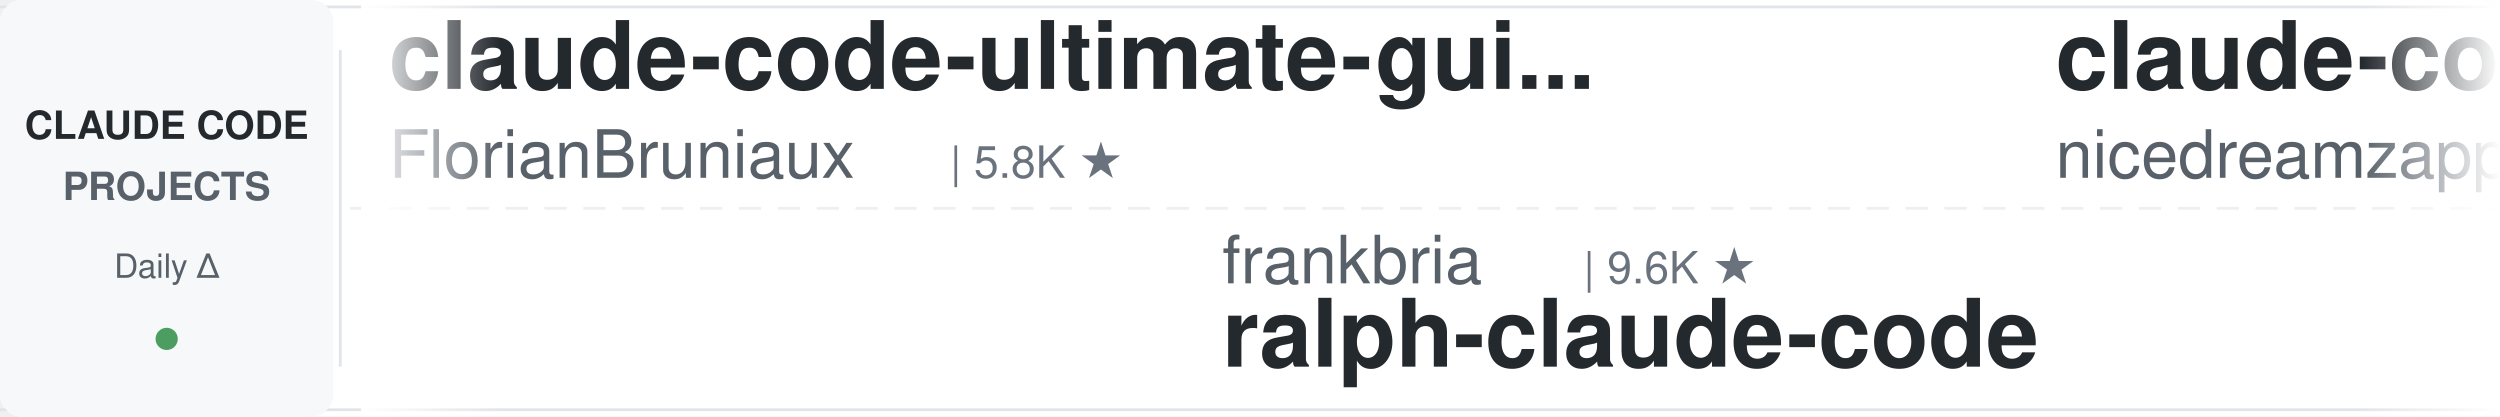
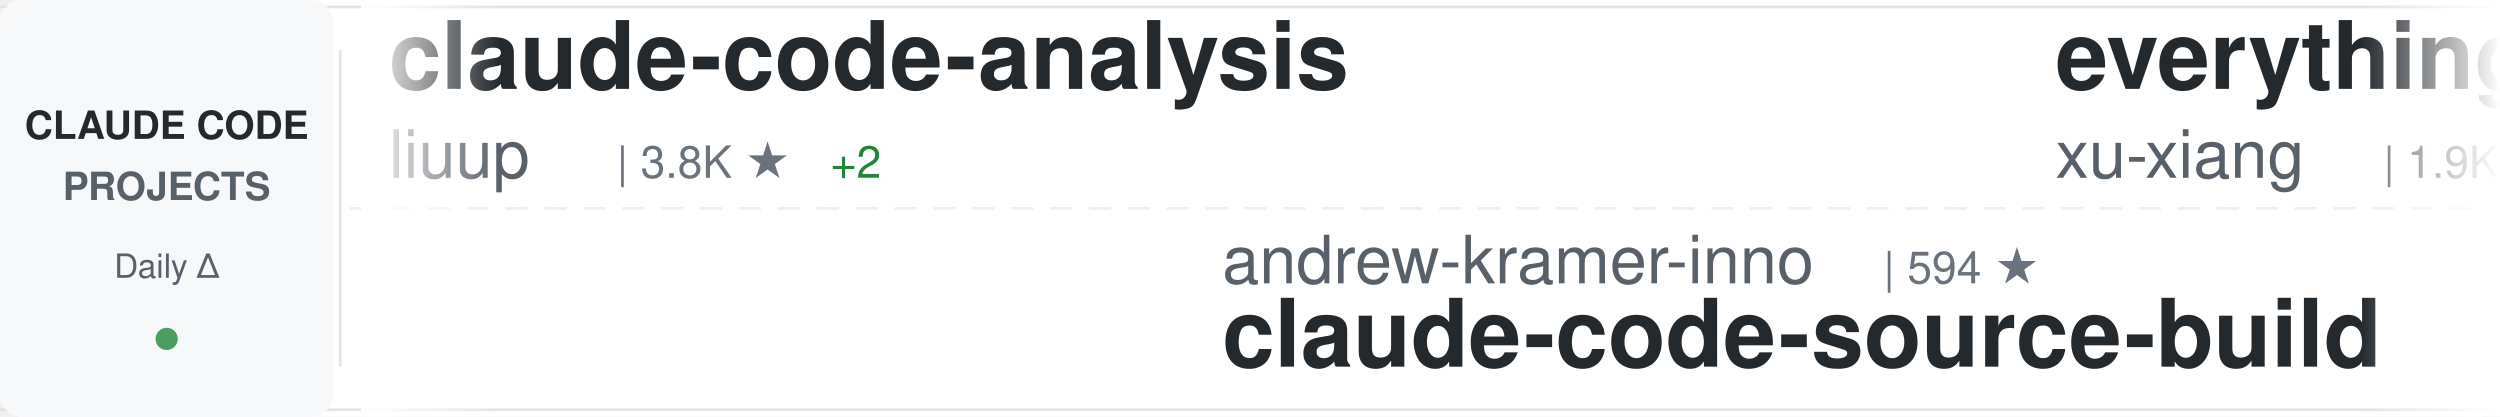
<svg xmlns="http://www.w3.org/2000/svg" width="900" height="150">
  <defs>
    <linearGradient id="awesomeLeftFade" x1="0%" y1="0%" x2="100%" y2="0%">
      <stop offset="0%" style="stop-color:#ffffff;stop-opacity:1" />
      <stop offset="100%" style="stop-color:#ffffff;stop-opacity:0" />
    </linearGradient>
    <linearGradient id="awesomeRightFade" x1="0%" y1="0%" x2="100%" y2="0%">
      <stop offset="0%" style="stop-color:#ffffff;stop-opacity:0" />
      <stop offset="100%" style="stop-color:#ffffff;stop-opacity:1" />
    </linearGradient>
  </defs>
  <rect width="900" height="150" fill="#ffffff" rx="8" />
  <rect x="0" y="2" width="900" height="1" fill="#e1e4e8" />
  <rect x="0" y="147" width="900" height="1" fill="#e1e4e8" />
  <line x1="0" y1="75" x2="900" y2="75" stroke="#e1e4e8" stroke-width="1" stroke-dasharray="8 6" opacity="0.6" />
  <rect x="0" y="0" width="120" height="150" fill="#f6f8fa" rx="8" />
  <text x="60" y="50" font-family="-apple-system, BlinkMacSystemFont, 'Segoe UI', Helvetica, Arial, sans-serif" font-size="14" font-weight="600" fill="#24292e" text-anchor="middle">CLAUDE CODE</text>
  <text x="60" y="72" font-family="-apple-system, BlinkMacSystemFont, 'Segoe UI', Helvetica, Arial, sans-serif" font-size="14" font-weight="600" fill="#586069" text-anchor="middle">PROJECTS</text>
  <text x="60" y="100" font-family="-apple-system, BlinkMacSystemFont, 'Segoe UI', Helvetica, Arial, sans-serif" font-size="12" font-weight="500" fill="#586069" text-anchor="middle">Daily Δ</text>
  <circle cx="60" cy="122" r="4" fill="#22863a" opacity="0.8" />
  <rect x="122" y="18" width="1" height="114" fill="#e1e4e8" />
  <clipPath id="awesomeTickerClip">
    <rect x="130" y="0" width="770" height="150" />
  </clipPath>
  <g clip-path="url(#awesomeTickerClip)">
    <g id="awesomeTickerItems">
      <animateTransform attributeName="transform" attributeType="XML" type="translate" from="0 0" to="-3000 0" dur="54s" repeatCount="indefinite" />
      <g transform="translate(0, 0)">
-         <text x="140" y="32" font-family="-apple-system, BlinkMacSystemFont, 'Segoe UI', Helvetica, Arial, sans-serif" font-size="34" font-weight="600" fill="#24292e">claude-code-ultimate-gui...</text>
-         <text x="140" y="64" font-family="-apple-system, BlinkMacSystemFont, 'Segoe UI', Helvetica, Arial, sans-serif" font-size="24" font-weight="400" fill="#586069">FlorianBruniaux</text>
-         <text x="342" y="64" font-family="-apple-system, BlinkMacSystemFont, 'Segoe UI', Helvetica, Arial, sans-serif" font-size="16" font-weight="500" fill="#6a737d">| 5.8K ★</text>
+         <text x="140" y="32" font-family="-apple-system, BlinkMacSystemFont, 'Segoe UI', Helvetica, Arial, sans-serif" font-size="34" font-weight="600" fill="#24292e">claude-code-analysis</text>
+         <text x="140" y="64" font-family="-apple-system, BlinkMacSystemFont, 'Segoe UI', Helvetica, Arial, sans-serif" font-size="24" font-weight="400" fill="#586069">liuup</text>
+         <text x="222" y="64" font-family="-apple-system, BlinkMacSystemFont, 'Segoe UI', Helvetica, Arial, sans-serif" font-size="16" font-weight="500" fill="#6a737d">| 3.8K ★</text>
+         <text x="299" y="64" font-family="-apple-system, BlinkMacSystemFont, 'Segoe UI', Helvetica, Arial, sans-serif" font-size="16" font-weight="500" fill="#22863a"> +2</text>
      </g>
      <g transform="translate(300, 0)">
-         <text x="140" y="102" font-family="-apple-system, BlinkMacSystemFont, 'Segoe UI', Helvetica, Arial, sans-serif" font-size="24" font-weight="400" fill="#586069">frankbria</text>
-         <text x="270" y="102" font-family="-apple-system, BlinkMacSystemFont, 'Segoe UI', Helvetica, Arial, sans-serif" font-size="16" font-weight="500" fill="#6a737d">| 9.6K ★</text>
-         <text x="140" y="132" font-family="-apple-system, BlinkMacSystemFont, 'Segoe UI', Helvetica, Arial, sans-serif" font-size="34" font-weight="600" fill="#24292e">ralph-claude-code</text>
+         <text x="140" y="102" font-family="-apple-system, BlinkMacSystemFont, 'Segoe UI', Helvetica, Arial, sans-serif" font-size="24" font-weight="400" fill="#586069">andrew-kramer-inno</text>
+         <text x="378" y="102" font-family="-apple-system, BlinkMacSystemFont, 'Segoe UI', Helvetica, Arial, sans-serif" font-size="16" font-weight="500" fill="#6a737d">| 594 ★</text>
+         <text x="140" y="132" font-family="-apple-system, BlinkMacSystemFont, 'Segoe UI', Helvetica, Arial, sans-serif" font-size="34" font-weight="600" fill="#24292e">claude-code-source-build</text>
      </g>
      <g transform="translate(600, 0)">
-         <text x="140" y="32" font-family="-apple-system, BlinkMacSystemFont, 'Segoe UI', Helvetica, Arial, sans-serif" font-size="34" font-weight="600" fill="#24292e">claude-code-local</text>
-         <text x="140" y="64" font-family="-apple-system, BlinkMacSystemFont, 'Segoe UI', Helvetica, Arial, sans-serif" font-size="24" font-weight="400" fill="#586069">nicedreamzapp</text>
-         <text x="318" y="64" font-family="-apple-system, BlinkMacSystemFont, 'Segoe UI', Helvetica, Arial, sans-serif" font-size="16" font-weight="500" fill="#6a737d">| 3.2K ★</text>
-         <text x="395" y="64" font-family="-apple-system, BlinkMacSystemFont, 'Segoe UI', Helvetica, Arial, sans-serif" font-size="16" font-weight="500" fill="#22863a"> +1</text>
+         <text x="140" y="32" font-family="-apple-system, BlinkMacSystemFont, 'Segoe UI', Helvetica, Arial, sans-serif" font-size="34" font-weight="600" fill="#24292e">everything-claude-code-z...</text>
+         <text x="140" y="64" font-family="-apple-system, BlinkMacSystemFont, 'Segoe UI', Helvetica, Arial, sans-serif" font-size="24" font-weight="400" fill="#586069">xu-xiang</text>
+         <text x="258" y="64" font-family="-apple-system, BlinkMacSystemFont, 'Segoe UI', Helvetica, Arial, sans-serif" font-size="16" font-weight="500" fill="#6a737d">| 1.9K ★</text>
+         <text x="335" y="64" font-family="-apple-system, BlinkMacSystemFont, 'Segoe UI', Helvetica, Arial, sans-serif" font-size="16" font-weight="500" fill="#22863a"> +1</text>
      </g>
      <g transform="translate(900, 0)">
-         <text x="140" y="102" font-family="-apple-system, BlinkMacSystemFont, 'Segoe UI', Helvetica, Arial, sans-serif" font-size="24" font-weight="400" fill="#586069">ChinaSiro</text>
-         <text x="270" y="102" font-family="-apple-system, BlinkMacSystemFont, 'Segoe UI', Helvetica, Arial, sans-serif" font-size="16" font-weight="500" fill="#6a737d">| 9.6K ★</text>
-         <text x="140" y="132" font-family="-apple-system, BlinkMacSystemFont, 'Segoe UI', Helvetica, Arial, sans-serif" font-size="34" font-weight="600" fill="#24292e">claude-code-sourcemap</text>
+         <text x="140" y="102" font-family="-apple-system, BlinkMacSystemFont, 'Segoe UI', Helvetica, Arial, sans-serif" font-size="24" font-weight="400" fill="#586069">simonw</text>
+         <text x="234" y="102" font-family="-apple-system, BlinkMacSystemFont, 'Segoe UI', Helvetica, Arial, sans-serif" font-size="16" font-weight="500" fill="#6a737d">| 1.7K ★</text>
+         <text x="140" y="132" font-family="-apple-system, BlinkMacSystemFont, 'Segoe UI', Helvetica, Arial, sans-serif" font-size="34" font-weight="600" fill="#24292e">claude-code-transcripts</text>
      </g>
      <g transform="translate(1200, 0)">
-         <text x="140" y="32" font-family="-apple-system, BlinkMacSystemFont, 'Segoe UI', Helvetica, Arial, sans-serif" font-size="34" font-weight="600" fill="#24292e">claude_code_src</text>
-         <text x="140" y="64" font-family="-apple-system, BlinkMacSystemFont, 'Segoe UI', Helvetica, Arial, sans-serif" font-size="24" font-weight="400" fill="#586069">ponponon</text>
-         <text x="258" y="64" font-family="-apple-system, BlinkMacSystemFont, 'Segoe UI', Helvetica, Arial, sans-serif" font-size="16" font-weight="500" fill="#6a737d">| 2.3K ★</text>
+         <text x="140" y="32" font-family="-apple-system, BlinkMacSystemFont, 'Segoe UI', Helvetica, Arial, sans-serif" font-size="34" font-weight="600" fill="#24292e">claude-code-harness</text>
+         <text x="140" y="64" font-family="-apple-system, BlinkMacSystemFont, 'Segoe UI', Helvetica, Arial, sans-serif" font-size="24" font-weight="400" fill="#586069">Chachamaru127</text>
+         <text x="318" y="64" font-family="-apple-system, BlinkMacSystemFont, 'Segoe UI', Helvetica, Arial, sans-serif" font-size="16" font-weight="500" fill="#6a737d">| 3.1K ★</text>
      </g>
      <g transform="translate(1500, 0)">
-         <text x="140" y="102" font-family="-apple-system, BlinkMacSystemFont, 'Segoe UI', Helvetica, Arial, sans-serif" font-size="24" font-weight="400" fill="#586069">multica-ai</text>
-         <text x="282" y="102" font-family="-apple-system, BlinkMacSystemFont, 'Segoe UI', Helvetica, Arial, sans-serif" font-size="16" font-weight="500" fill="#6a737d">| 205.4K ★</text>
-         <text x="377" y="102" font-family="-apple-system, BlinkMacSystemFont, 'Segoe UI', Helvetica, Arial, sans-serif" font-size="16" font-weight="500" fill="#22863a"> +58</text>
-         <text x="140" y="132" font-family="-apple-system, BlinkMacSystemFont, 'Segoe UI', Helvetica, Arial, sans-serif" font-size="34" font-weight="600" fill="#24292e">andrej-karpathy-skills</text>
+         <text x="140" y="102" font-family="-apple-system, BlinkMacSystemFont, 'Segoe UI', Helvetica, Arial, sans-serif" font-size="24" font-weight="400" fill="#586069">Cranot</text>
+         <text x="234" y="102" font-family="-apple-system, BlinkMacSystemFont, 'Segoe UI', Helvetica, Arial, sans-serif" font-size="16" font-weight="500" fill="#6a737d">| 2.9K ★</text>
+         <text x="140" y="132" font-family="-apple-system, BlinkMacSystemFont, 'Segoe UI', Helvetica, Arial, sans-serif" font-size="34" font-weight="600" fill="#24292e">claude-code-guide</text>
      </g>
      <g transform="translate(1800, 0)">
-         <text x="140" y="32" font-family="-apple-system, BlinkMacSystemFont, 'Segoe UI', Helvetica, Arial, sans-serif" font-size="34" font-weight="600" fill="#24292e">claude-code-source</text>
-         <text x="140" y="64" font-family="-apple-system, BlinkMacSystemFont, 'Segoe UI', Helvetica, Arial, sans-serif" font-size="24" font-weight="400" fill="#586069">hangsman</text>
-         <text x="258" y="64" font-family="-apple-system, BlinkMacSystemFont, 'Segoe UI', Helvetica, Arial, sans-serif" font-size="16" font-weight="500" fill="#6a737d">| 790 ★</text>
+         <text x="140" y="32" font-family="-apple-system, BlinkMacSystemFont, 'Segoe UI', Helvetica, Arial, sans-serif" font-size="34" font-weight="600" fill="#24292e">claude-code-settings</text>
+         <text x="140" y="64" font-family="-apple-system, BlinkMacSystemFont, 'Segoe UI', Helvetica, Arial, sans-serif" font-size="24" font-weight="400" fill="#586069">feiskyer</text>
+         <text x="258" y="64" font-family="-apple-system, BlinkMacSystemFont, 'Segoe UI', Helvetica, Arial, sans-serif" font-size="16" font-weight="500" fill="#6a737d">| 1.6K ★</text>
      </g>
      <g transform="translate(2100, 0)">
-         <text x="140" y="102" font-family="-apple-system, BlinkMacSystemFont, 'Segoe UI', Helvetica, Arial, sans-serif" font-size="24" font-weight="400" fill="#586069">VoltAgent</text>
-         <text x="270" y="102" font-family="-apple-system, BlinkMacSystemFont, 'Segoe UI', Helvetica, Arial, sans-serif" font-size="16" font-weight="500" fill="#6a737d">| 24.6K ★</text>
-         <text x="356" y="102" font-family="-apple-system, BlinkMacSystemFont, 'Segoe UI', Helvetica, Arial, sans-serif" font-size="16" font-weight="500" fill="#22863a"> +2</text>
-         <text x="140" y="132" font-family="-apple-system, BlinkMacSystemFont, 'Segoe UI', Helvetica, Arial, sans-serif" font-size="34" font-weight="600" fill="#24292e">awesome-claude-code-suba...</text>
+         <text x="140" y="102" font-family="-apple-system, BlinkMacSystemFont, 'Segoe UI', Helvetica, Arial, sans-serif" font-size="24" font-weight="400" fill="#586069">centminmod</text>
+         <text x="282" y="102" font-family="-apple-system, BlinkMacSystemFont, 'Segoe UI', Helvetica, Arial, sans-serif" font-size="16" font-weight="500" fill="#6a737d">| 2.6K ★</text>
+         <text x="140" y="132" font-family="-apple-system, BlinkMacSystemFont, 'Segoe UI', Helvetica, Arial, sans-serif" font-size="34" font-weight="600" fill="#24292e">my-claude-code-setup</text>
      </g>
      <g transform="translate(2400, 0)">
-         <text x="140" y="32" font-family="-apple-system, BlinkMacSystemFont, 'Segoe UI', Helvetica, Arial, sans-serif" font-size="34" font-weight="600" fill="#24292e">Claude-Code-Usage-Monito...</text>
-         <text x="140" y="64" font-family="-apple-system, BlinkMacSystemFont, 'Segoe UI', Helvetica, Arial, sans-serif" font-size="24" font-weight="400" fill="#586069">Maciek-roboblog</text>
-         <text x="342" y="64" font-family="-apple-system, BlinkMacSystemFont, 'Segoe UI', Helvetica, Arial, sans-serif" font-size="16" font-weight="500" fill="#6a737d">| 8.6K ★</text>
+         <text x="140" y="32" font-family="-apple-system, BlinkMacSystemFont, 'Segoe UI', Helvetica, Arial, sans-serif" font-size="34" font-weight="600" fill="#24292e">Claude-code</text>
+         <text x="140" y="64" font-family="-apple-system, BlinkMacSystemFont, 'Segoe UI', Helvetica, Arial, sans-serif" font-size="24" font-weight="400" fill="#586069">fazxes</text>
+         <text x="234" y="64" font-family="-apple-system, BlinkMacSystemFont, 'Segoe UI', Helvetica, Arial, sans-serif" font-size="16" font-weight="500" fill="#6a737d">| 231 ★</text>
      </g>
      <g transform="translate(2700, 0)">
-         <text x="140" y="102" font-family="-apple-system, BlinkMacSystemFont, 'Segoe UI', Helvetica, Arial, sans-serif" font-size="24" font-weight="400" fill="#586069">darcyegb</text>
-         <text x="258" y="102" font-family="-apple-system, BlinkMacSystemFont, 'Segoe UI', Helvetica, Arial, sans-serif" font-size="16" font-weight="500" fill="#6a737d">| 760 ★</text>
-         <text x="140" y="132" font-family="-apple-system, BlinkMacSystemFont, 'Segoe UI', Helvetica, Arial, sans-serif" font-size="34" font-weight="600" fill="#24292e">ClaudeCodeAgents</text>
+         <text x="140" y="102" font-family="-apple-system, BlinkMacSystemFont, 'Segoe UI', Helvetica, Arial, sans-serif" font-size="24" font-weight="400" fill="#586069">oboard</text>
+         <text x="234" y="102" font-family="-apple-system, BlinkMacSystemFont, 'Segoe UI', Helvetica, Arial, sans-serif" font-size="16" font-weight="500" fill="#6a737d">| 3.3K ★</text>
+         <text x="311" y="102" font-family="-apple-system, BlinkMacSystemFont, 'Segoe UI', Helvetica, Arial, sans-serif" font-size="16" font-weight="500" fill="#22863a"> +1</text>
+         <text x="140" y="132" font-family="-apple-system, BlinkMacSystemFont, 'Segoe UI', Helvetica, Arial, sans-serif" font-size="34" font-weight="600" fill="#24292e">claude-code-rev</text>
      </g>
      <g transform="translate(3000, 0)">
-         <text x="140" y="32" font-family="-apple-system, BlinkMacSystemFont, 'Segoe UI', Helvetica, Arial, sans-serif" font-size="34" font-weight="600" fill="#24292e">claude-code-ultimate-gui...</text>
-         <text x="140" y="64" font-family="-apple-system, BlinkMacSystemFont, 'Segoe UI', Helvetica, Arial, sans-serif" font-size="24" font-weight="400" fill="#586069">FlorianBruniaux</text>
-         <text x="342" y="64" font-family="-apple-system, BlinkMacSystemFont, 'Segoe UI', Helvetica, Arial, sans-serif" font-size="16" font-weight="500" fill="#6a737d">| 5.8K ★</text>
+         <text x="140" y="32" font-family="-apple-system, BlinkMacSystemFont, 'Segoe UI', Helvetica, Arial, sans-serif" font-size="34" font-weight="600" fill="#24292e">claude-code-analysis</text>
+         <text x="140" y="64" font-family="-apple-system, BlinkMacSystemFont, 'Segoe UI', Helvetica, Arial, sans-serif" font-size="24" font-weight="400" fill="#586069">liuup</text>
+         <text x="222" y="64" font-family="-apple-system, BlinkMacSystemFont, 'Segoe UI', Helvetica, Arial, sans-serif" font-size="16" font-weight="500" fill="#6a737d">| 3.8K ★</text>
+         <text x="299" y="64" font-family="-apple-system, BlinkMacSystemFont, 'Segoe UI', Helvetica, Arial, sans-serif" font-size="16" font-weight="500" fill="#22863a"> +2</text>
      </g>
      <g transform="translate(3300, 0)">
-         <text x="140" y="102" font-family="-apple-system, BlinkMacSystemFont, 'Segoe UI', Helvetica, Arial, sans-serif" font-size="24" font-weight="400" fill="#586069">frankbria</text>
-         <text x="270" y="102" font-family="-apple-system, BlinkMacSystemFont, 'Segoe UI', Helvetica, Arial, sans-serif" font-size="16" font-weight="500" fill="#6a737d">| 9.6K ★</text>
-         <text x="140" y="132" font-family="-apple-system, BlinkMacSystemFont, 'Segoe UI', Helvetica, Arial, sans-serif" font-size="34" font-weight="600" fill="#24292e">ralph-claude-code</text>
+         <text x="140" y="102" font-family="-apple-system, BlinkMacSystemFont, 'Segoe UI', Helvetica, Arial, sans-serif" font-size="24" font-weight="400" fill="#586069">andrew-kramer-inno</text>
+         <text x="378" y="102" font-family="-apple-system, BlinkMacSystemFont, 'Segoe UI', Helvetica, Arial, sans-serif" font-size="16" font-weight="500" fill="#6a737d">| 594 ★</text>
+         <text x="140" y="132" font-family="-apple-system, BlinkMacSystemFont, 'Segoe UI', Helvetica, Arial, sans-serif" font-size="34" font-weight="600" fill="#24292e">claude-code-source-build</text>
      </g>
      <g transform="translate(3600, 0)">
-         <text x="140" y="32" font-family="-apple-system, BlinkMacSystemFont, 'Segoe UI', Helvetica, Arial, sans-serif" font-size="34" font-weight="600" fill="#24292e">claude-code-local</text>
-         <text x="140" y="64" font-family="-apple-system, BlinkMacSystemFont, 'Segoe UI', Helvetica, Arial, sans-serif" font-size="24" font-weight="400" fill="#586069">nicedreamzapp</text>
-         <text x="318" y="64" font-family="-apple-system, BlinkMacSystemFont, 'Segoe UI', Helvetica, Arial, sans-serif" font-size="16" font-weight="500" fill="#6a737d">| 3.2K ★</text>
-         <text x="395" y="64" font-family="-apple-system, BlinkMacSystemFont, 'Segoe UI', Helvetica, Arial, sans-serif" font-size="16" font-weight="500" fill="#22863a"> +1</text>
+         <text x="140" y="32" font-family="-apple-system, BlinkMacSystemFont, 'Segoe UI', Helvetica, Arial, sans-serif" font-size="34" font-weight="600" fill="#24292e">everything-claude-code-z...</text>
+         <text x="140" y="64" font-family="-apple-system, BlinkMacSystemFont, 'Segoe UI', Helvetica, Arial, sans-serif" font-size="24" font-weight="400" fill="#586069">xu-xiang</text>
+         <text x="258" y="64" font-family="-apple-system, BlinkMacSystemFont, 'Segoe UI', Helvetica, Arial, sans-serif" font-size="16" font-weight="500" fill="#6a737d">| 1.9K ★</text>
+         <text x="335" y="64" font-family="-apple-system, BlinkMacSystemFont, 'Segoe UI', Helvetica, Arial, sans-serif" font-size="16" font-weight="500" fill="#22863a"> +1</text>
      </g>
      <g transform="translate(3900, 0)">
-         <text x="140" y="102" font-family="-apple-system, BlinkMacSystemFont, 'Segoe UI', Helvetica, Arial, sans-serif" font-size="24" font-weight="400" fill="#586069">ChinaSiro</text>
-         <text x="270" y="102" font-family="-apple-system, BlinkMacSystemFont, 'Segoe UI', Helvetica, Arial, sans-serif" font-size="16" font-weight="500" fill="#6a737d">| 9.6K ★</text>
-         <text x="140" y="132" font-family="-apple-system, BlinkMacSystemFont, 'Segoe UI', Helvetica, Arial, sans-serif" font-size="34" font-weight="600" fill="#24292e">claude-code-sourcemap</text>
+         <text x="140" y="102" font-family="-apple-system, BlinkMacSystemFont, 'Segoe UI', Helvetica, Arial, sans-serif" font-size="24" font-weight="400" fill="#586069">simonw</text>
+         <text x="234" y="102" font-family="-apple-system, BlinkMacSystemFont, 'Segoe UI', Helvetica, Arial, sans-serif" font-size="16" font-weight="500" fill="#6a737d">| 1.7K ★</text>
+         <text x="140" y="132" font-family="-apple-system, BlinkMacSystemFont, 'Segoe UI', Helvetica, Arial, sans-serif" font-size="34" font-weight="600" fill="#24292e">claude-code-transcripts</text>
      </g>
    </g>
  </g>
  <rect x="130" y="0" width="50" height="150" fill="url(#awesomeLeftFade)" />
  <rect x="850" y="0" width="50" height="150" fill="url(#awesomeRightFade)" />
</svg>
